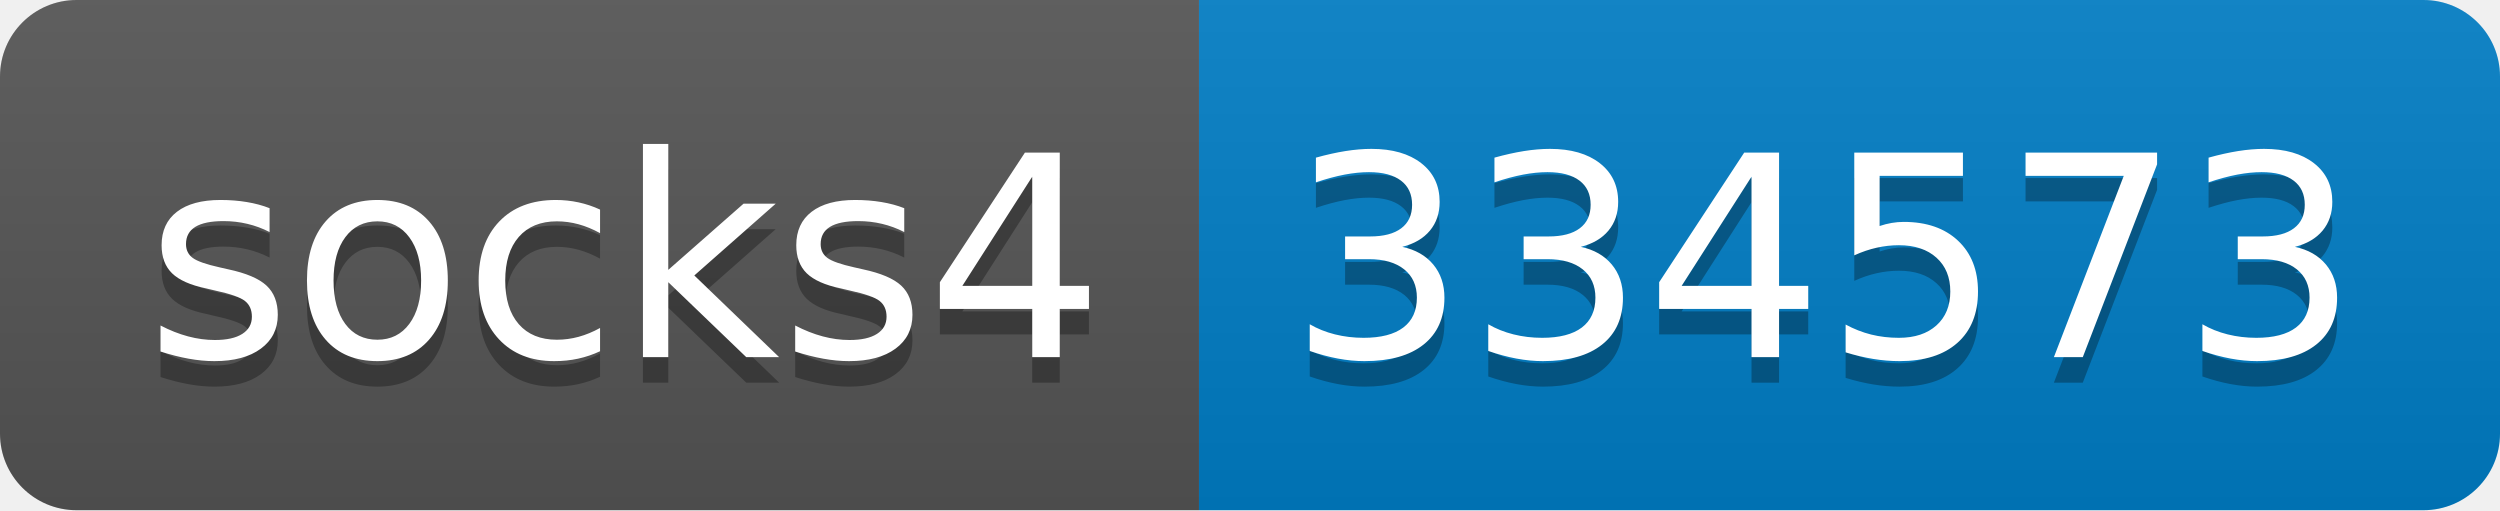
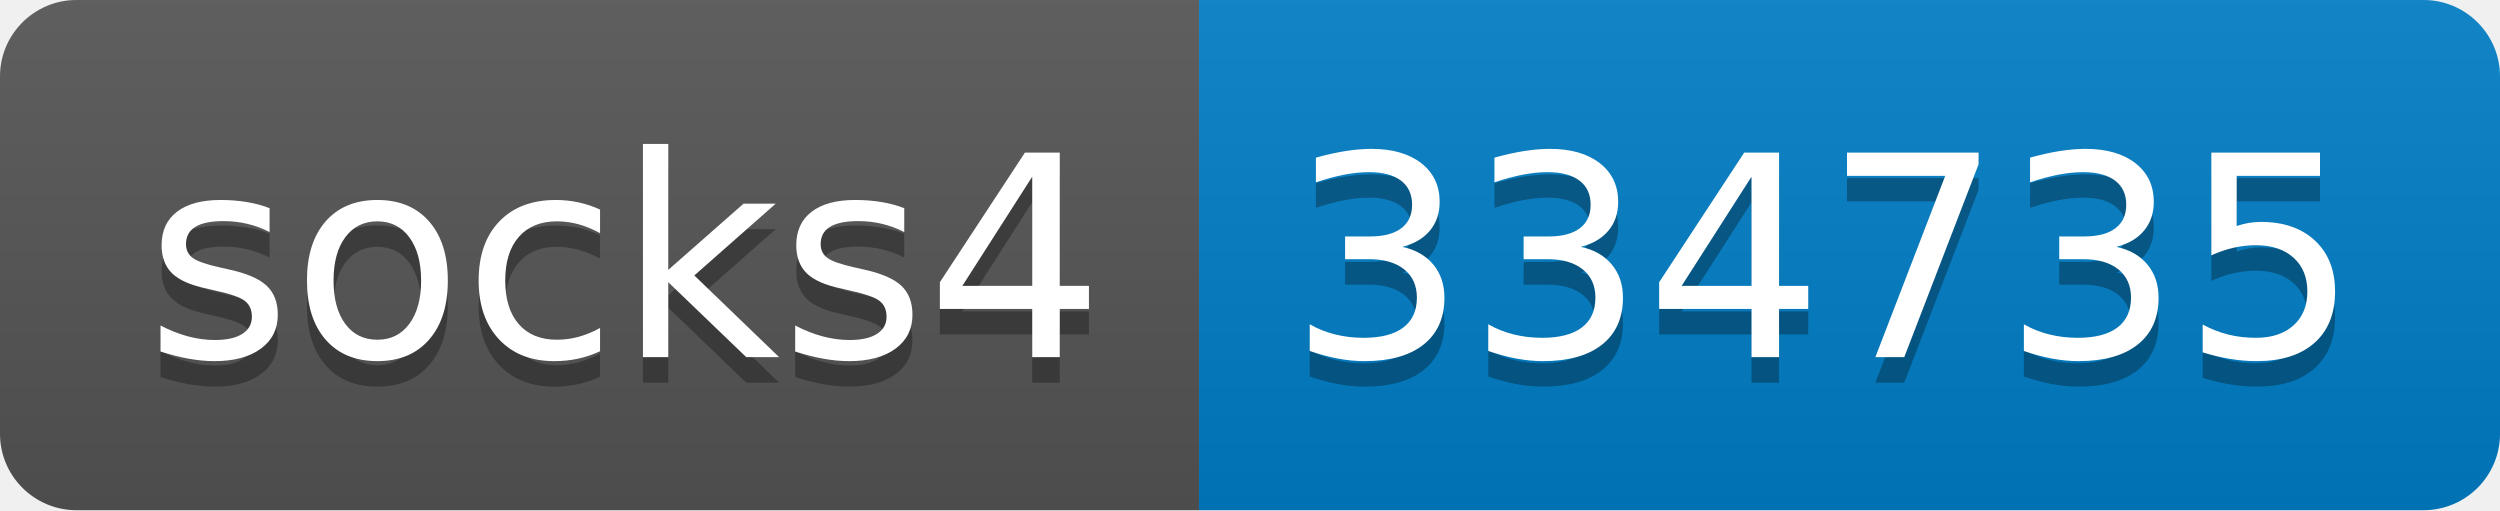
- <svg xmlns="http://www.w3.org/2000/svg" width="98" height="20" role="img" aria-label="socks4: 334573">
+ <svg xmlns="http://www.w3.org/2000/svg" width="98" height="20" role="img" aria-label="socks4: 334735">
  <linearGradient id="s" x2="0" y2="100%">
    <stop offset="0" stop-color="#bbb" stop-opacity=".1" />
    <stop offset="1" stop-opacity=".1" />
  </linearGradient>
  <clipPath id="r">
    <rect width="98" height="20" rx="3" fill="#fff" />
  </clipPath>
  <g clip-path="url(#r)">
    <rect width="47" height="20" fill="#555" />
    <rect x="47" width="51" height="20" fill="#007ec6" />
    <rect width="98" height="20" fill="url(#s)" />
  </g>
  <g fill="#fff" text-anchor="middle" font-family="Verdana,Geneva,DejaVu Sans,sans-serif" text-rendering="geometricPrecision" font-size="110">
    <text aria-hidden="true" x="245" y="150" fill="#010101" fill-opacity=".3" transform="scale(.1)" textLength="370">socks4</text>
    <text x="245" y="140" transform="scale(.1)" fill="#fff" textLength="370">socks4</text>
-     <text aria-hidden="true" x="715" y="150" fill="#010101" fill-opacity=".3" transform="scale(.1)" textLength="410">334573</text>
-     <text x="715" y="140" transform="scale(.1)" fill="#fff" textLength="410">334573</text>
+     <text aria-hidden="true" x="715" y="150" fill="#010101" fill-opacity=".3" transform="scale(.1)" textLength="410">334735</text>
+     <text x="715" y="140" transform="scale(.1)" fill="#fff" textLength="410">334735</text>
  </g>
</svg>
